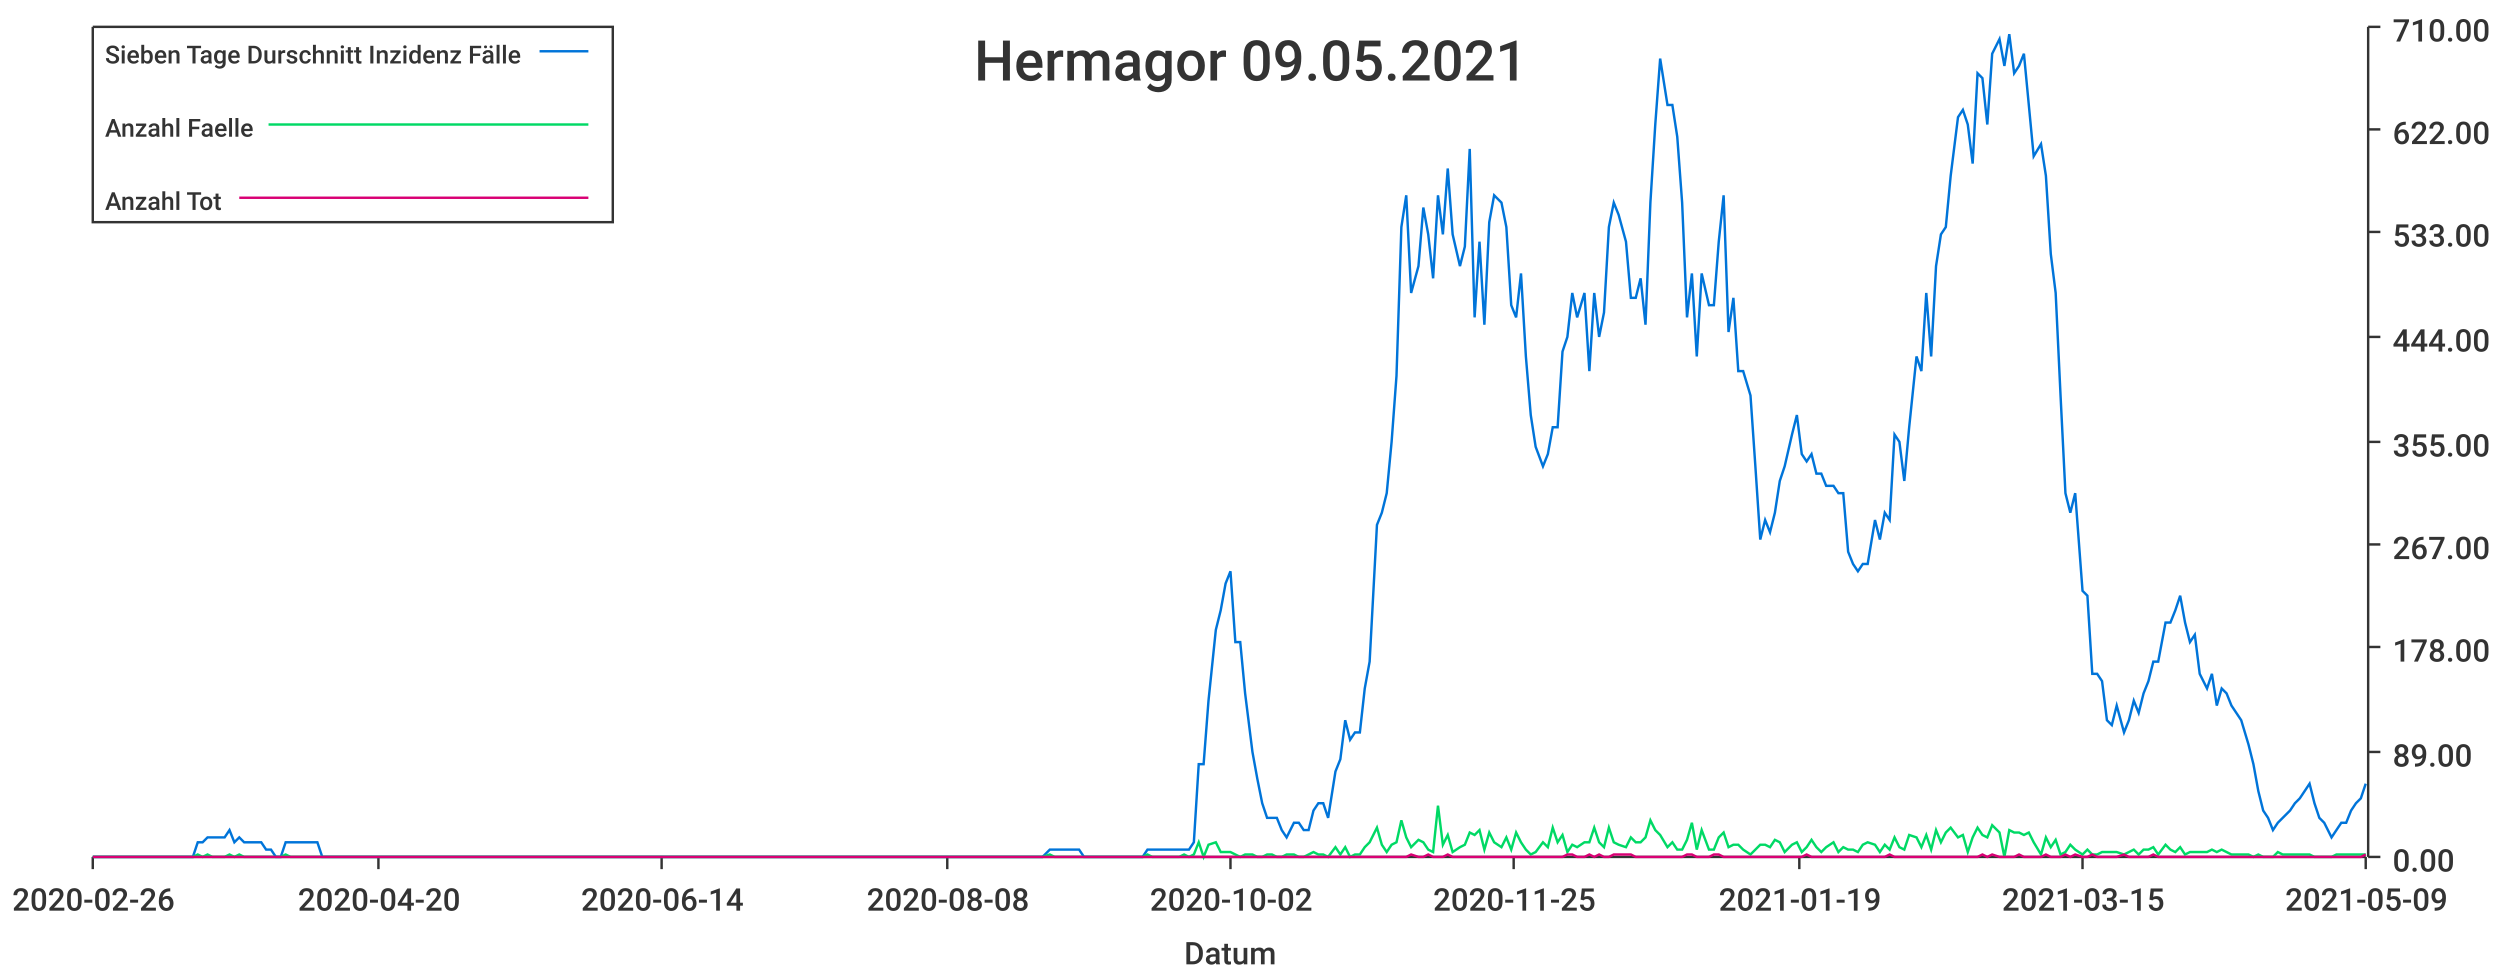
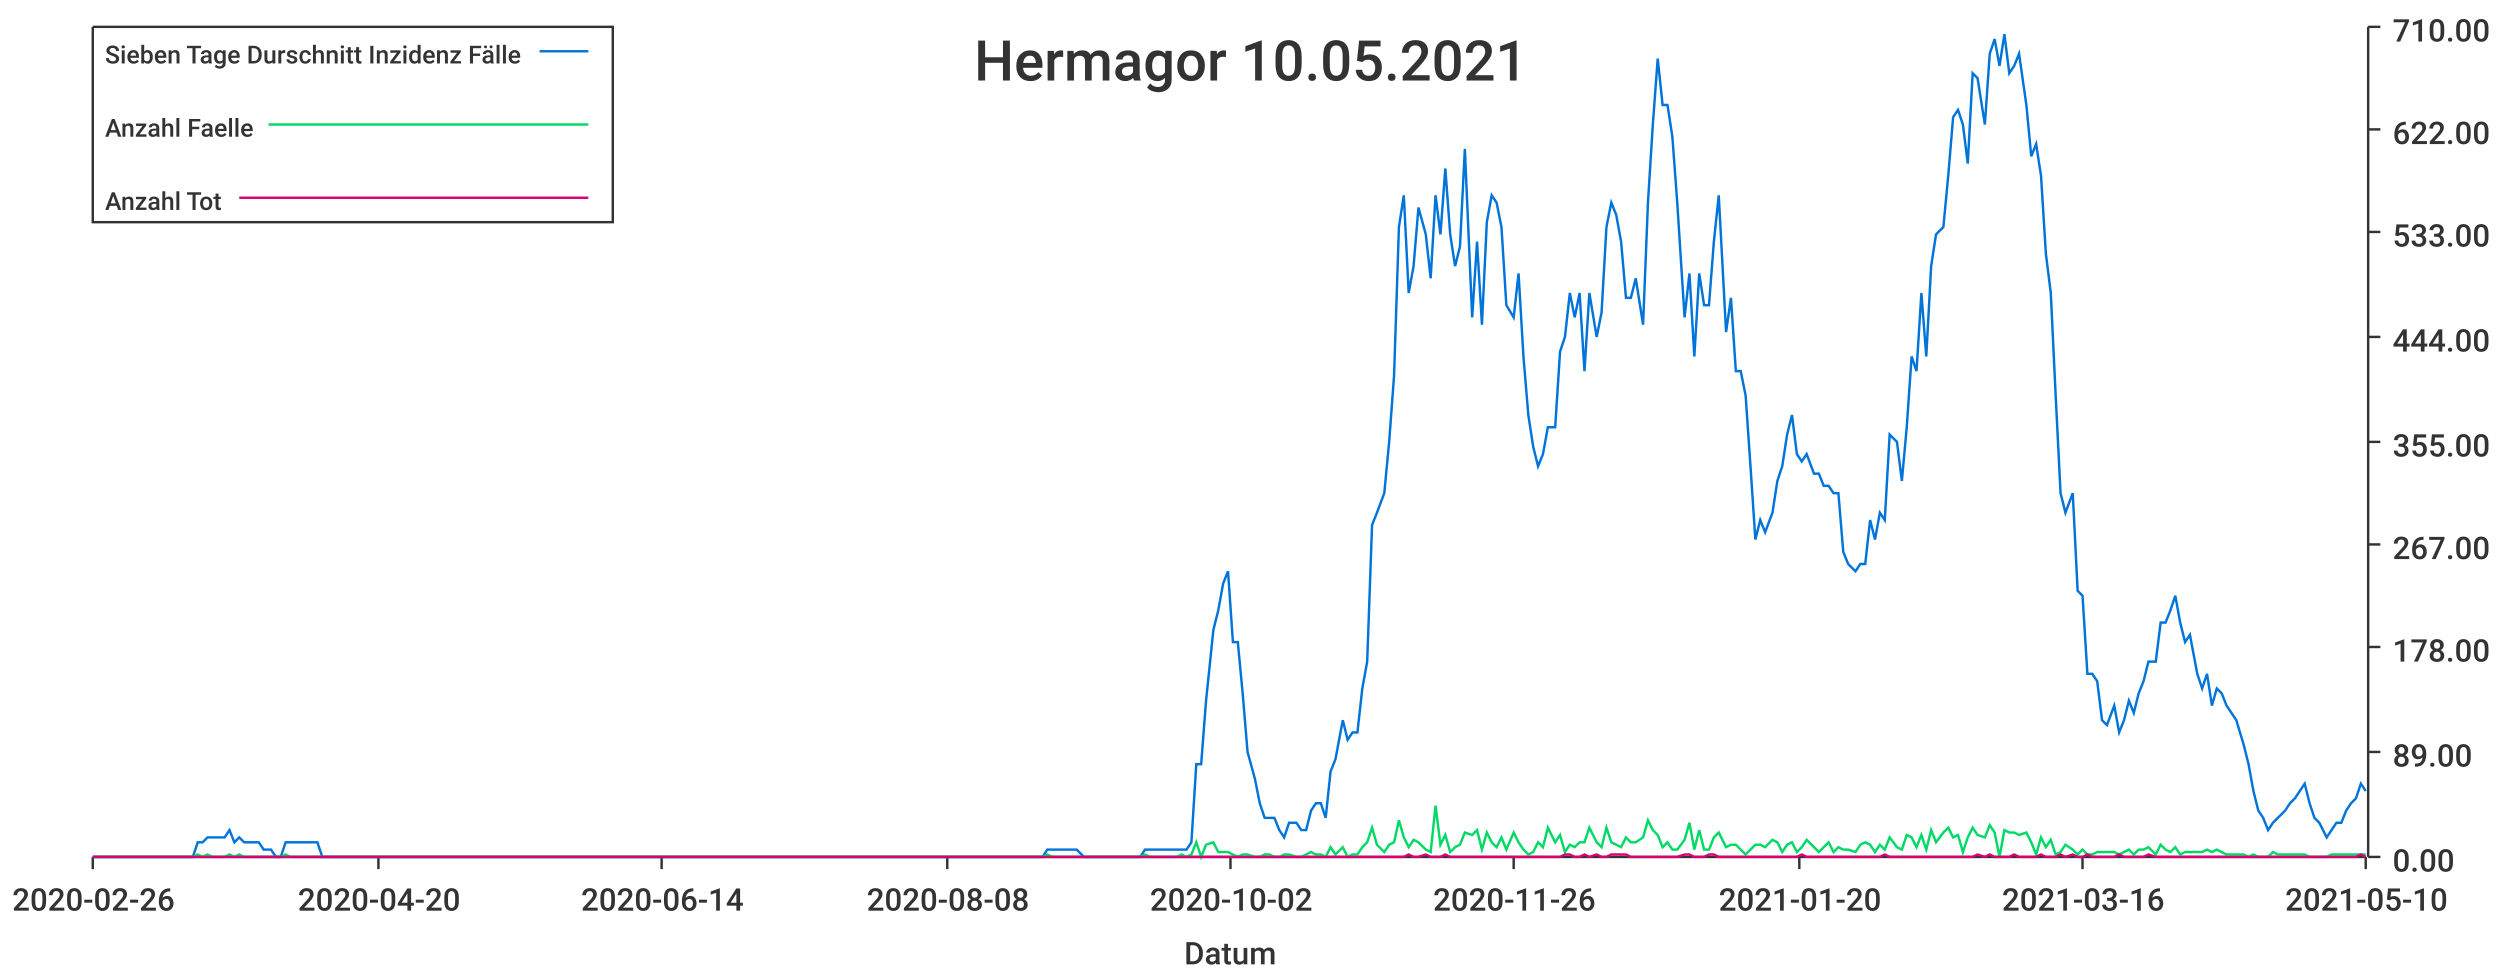
<svg xmlns="http://www.w3.org/2000/svg" width="1024" height="400">\n<path d="M 0 0 L 1024 0 L 1024 400 L 0 400 L 0 0" style="stroke-width:0;stroke:rgba(255,255,255,1.0);fill:rgba(255,255,255,1.0)" />
  <path d="M 38 11 L 969 11 L 969 351 L 38 351 L 38 11" style="stroke-width:0;stroke:rgba(255,255,255,1.0);fill:rgba(255,255,255,1.0)" />
  <path d="M 38 351 L 969 351" style="stroke-width:1;stroke:rgba(51,51,51,1.0);fill:none" />
  <path d="M 38 351 L 38 356" style="stroke-width:1;stroke:rgba(51,51,51,1.0);fill:none" />
  <text x="5" y="373" style="stroke-width:0;stroke:none;fill:rgba(51,51,51,1.0);font-size:12.8px;font-family:'Roboto Medium',sans-serif">2020-02-26</text>
  <path d="M 155 351 L 155 356" style="stroke-width:1;stroke:rgba(51,51,51,1.0);fill:none" />
  <text x="122" y="373" style="stroke-width:0;stroke:none;fill:rgba(51,51,51,1.0);font-size:12.8px;font-family:'Roboto Medium',sans-serif">2020-04-20</text>
  <path d="M 271 351 L 271 356" style="stroke-width:1;stroke:rgba(51,51,51,1.0);fill:none" />
  <text x="238" y="373" style="stroke-width:0;stroke:none;fill:rgba(51,51,51,1.0);font-size:12.8px;font-family:'Roboto Medium',sans-serif">2020-06-14</text>
  <path d="M 388 351 L 388 356" style="stroke-width:1;stroke:rgba(51,51,51,1.0);fill:none" />
  <text x="355" y="373" style="stroke-width:0;stroke:none;fill:rgba(51,51,51,1.0);font-size:12.8px;font-family:'Roboto Medium',sans-serif">2020-08-08</text>
  <path d="M 504 351 L 504 356" style="stroke-width:1;stroke:rgba(51,51,51,1.0);fill:none" />
  <text x="471" y="373" style="stroke-width:0;stroke:none;fill:rgba(51,51,51,1.0);font-size:12.8px;font-family:'Roboto Medium',sans-serif">2020-10-02</text>
  <path d="M 620 351 L 620 356" style="stroke-width:1;stroke:rgba(51,51,51,1.0);fill:none" />
-   <text x="587" y="373" style="stroke-width:0;stroke:none;fill:rgba(51,51,51,1.0);font-size:12.8px;font-family:'Roboto Medium',sans-serif">2020-11-25</text>
+   <text x="587" y="373" style="stroke-width:0;stroke:none;fill:rgba(51,51,51,1.0);font-size:12.8px;font-family:'Roboto Medium',sans-serif">2020-11-26</text>
  <path d="M 737 351 L 737 356" style="stroke-width:1;stroke:rgba(51,51,51,1.0);fill:none" />
-   <text x="704" y="373" style="stroke-width:0;stroke:none;fill:rgba(51,51,51,1.0);font-size:12.8px;font-family:'Roboto Medium',sans-serif">2021-01-19</text>
+   <text x="704" y="373" style="stroke-width:0;stroke:none;fill:rgba(51,51,51,1.0);font-size:12.8px;font-family:'Roboto Medium',sans-serif">2021-01-20</text>
  <path d="M 853 351 L 853 356" style="stroke-width:1;stroke:rgba(51,51,51,1.0);fill:none" />
-   <text x="820" y="373" style="stroke-width:0;stroke:none;fill:rgba(51,51,51,1.0);font-size:12.8px;font-family:'Roboto Medium',sans-serif">2021-03-15</text>
+   <text x="820" y="373" style="stroke-width:0;stroke:none;fill:rgba(51,51,51,1.0);font-size:12.8px;font-family:'Roboto Medium',sans-serif">2021-03-16</text>
  <path d="M 969 351 L 969 356" style="stroke-width:1;stroke:rgba(51,51,51,1.0);fill:none" />
-   <text x="936" y="373" style="stroke-width:0;stroke:none;fill:rgba(51,51,51,1.0);font-size:12.8px;font-family:'Roboto Medium',sans-serif">2021-05-09</text>
+   <text x="936" y="373" style="stroke-width:0;stroke:none;fill:rgba(51,51,51,1.0);font-size:12.8px;font-family:'Roboto Medium',sans-serif">2021-05-10</text>
  <text x="485" y="395" style="stroke-width:0;stroke:none;fill:rgba(51,51,51,1.0);font-size:12.8px;font-family:'Roboto Medium',sans-serif">Datum</text>
  <path d="M 970 351 L 970 11" style="stroke-width:1;stroke:rgba(51,51,51,1.0);fill:none" />
  <path d="M 970 351 L 975 351" style="stroke-width:1;stroke:rgba(51,51,51,1.0);fill:none" />
  <text x="980" y="357" style="stroke-width:0;stroke:none;fill:rgba(51,51,51,1.0);font-size:12.8px;font-family:'Roboto Medium',sans-serif">0.00</text>
  <path d="M 970 308 L 975 308" style="stroke-width:1;stroke:rgba(51,51,51,1.0);fill:none" />
  <text x="980" y="314" style="stroke-width:0;stroke:none;fill:rgba(51,51,51,1.0);font-size:12.8px;font-family:'Roboto Medium',sans-serif">89.00</text>
  <path d="M 970 265 L 975 265" style="stroke-width:1;stroke:rgba(51,51,51,1.0);fill:none" />
  <text x="980" y="271" style="stroke-width:0;stroke:none;fill:rgba(51,51,51,1.0);font-size:12.8px;font-family:'Roboto Medium',sans-serif">178.00</text>
  <path d="M 970 223 L 975 223" style="stroke-width:1;stroke:rgba(51,51,51,1.0);fill:none" />
  <text x="980" y="229" style="stroke-width:0;stroke:none;fill:rgba(51,51,51,1.0);font-size:12.8px;font-family:'Roboto Medium',sans-serif">267.00</text>
  <path d="M 970 181 L 975 181" style="stroke-width:1;stroke:rgba(51,51,51,1.0);fill:none" />
  <text x="980" y="187" style="stroke-width:0;stroke:none;fill:rgba(51,51,51,1.0);font-size:12.8px;font-family:'Roboto Medium',sans-serif">355.00</text>
  <path d="M 970 138 L 975 138" style="stroke-width:1;stroke:rgba(51,51,51,1.0);fill:none" />
  <text x="980" y="144" style="stroke-width:0;stroke:none;fill:rgba(51,51,51,1.0);font-size:12.8px;font-family:'Roboto Medium',sans-serif">444.00</text>
  <path d="M 970 95 L 975 95" style="stroke-width:1;stroke:rgba(51,51,51,1.0);fill:none" />
  <text x="980" y="101" style="stroke-width:0;stroke:none;fill:rgba(51,51,51,1.0);font-size:12.8px;font-family:'Roboto Medium',sans-serif">533.00</text>
  <path d="M 970 53 L 975 53" style="stroke-width:1;stroke:rgba(51,51,51,1.0);fill:none" />
  <text x="980" y="59" style="stroke-width:0;stroke:none;fill:rgba(51,51,51,1.0);font-size:12.8px;font-family:'Roboto Medium',sans-serif">622.00</text>
  <path d="M 970 11 L 975 11" style="stroke-width:1;stroke:rgba(51,51,51,1.0);fill:none" />
  <text x="980" y="17" style="stroke-width:0;stroke:none;fill:rgba(51,51,51,1.0);font-size:12.8px;font-family:'Roboto Medium',sans-serif">710.00</text>
-   <path d="M 38 351 L 41 351 L 43 351 L 45 351 L 47 351 L 49 351 L 51 351 L 53 351 L 56 351 L 58 351 L 60 351 L 62 351 L 64 351 L 66 351 L 68 351 L 70 351 L 73 351 L 75 351 L 77 351 L 79 351 L 81 345 L 83 345 L 85 343 L 87 343 L 90 343 L 92 343 L 94 340 L 96 345 L 98 343 L 100 345 L 102 345 L 104 345 L 107 345 L 109 348 L 111 348 L 113 351 L 115 351 L 117 345 L 119 345 L 121 345 L 124 345 L 126 345 L 128 345 L 130 345 L 132 351 L 134 351 L 136 351 L 138 351 L 141 351 L 143 351 L 145 351 L 147 351 L 149 351 L 151 351 L 153 351 L 155 351 L 158 351 L 160 351 L 162 351 L 164 351 L 166 351 L 168 351 L 170 351 L 172 351 L 175 351 L 177 351 L 179 351 L 181 351 L 183 351 L 185 351 L 187 351 L 189 351 L 192 351 L 194 351 L 196 351 L 198 351 L 200 351 L 202 351 L 204 351 L 206 351 L 209 351 L 211 351 L 213 351 L 215 351 L 217 351 L 219 351 L 221 351 L 223 351 L 226 351 L 228 351 L 230 351 L 232 351 L 234 351 L 236 351 L 238 351 L 240 351 L 243 351 L 245 351 L 247 351 L 249 351 L 251 351 L 253 351 L 255 351 L 257 351 L 260 351 L 262 351 L 264 351 L 266 351 L 268 351 L 270 351 L 272 351 L 274 351 L 277 351 L 279 351 L 281 351 L 283 351 L 285 351 L 287 351 L 289 351 L 291 351 L 294 351 L 296 351 L 298 351 L 300 351 L 302 351 L 304 351 L 306 351 L 308 351 L 311 351 L 313 351 L 315 351 L 317 351 L 319 351 L 321 351 L 323 351 L 325 351 L 328 351 L 330 351 L 332 351 L 334 351 L 336 351 L 338 351 L 340 351 L 342 351 L 345 351 L 347 351 L 349 351 L 351 351 L 353 351 L 355 351 L 357 351 L 359 351 L 362 351 L 364 351 L 366 351 L 368 351 L 370 351 L 372 351 L 374 351 L 376 351 L 379 351 L 381 351 L 383 351 L 385 351 L 387 351 L 389 351 L 391 351 L 393 351 L 396 351 L 398 351 L 400 351 L 402 351 L 404 351 L 406 351 L 408 351 L 410 351 L 413 351 L 415 351 L 417 351 L 419 351 L 421 351 L 423 351 L 425 351 L 427 351 L 430 348 L 432 348 L 434 348 L 436 348 L 438 348 L 440 348 L 442 348 L 444 351 L 447 351 L 449 351 L 451 351 L 453 351 L 455 351 L 457 351 L 459 351 L 461 351 L 464 351 L 466 351 L 468 351 L 470 348 L 472 348 L 474 348 L 476 348 L 478 348 L 481 348 L 483 348 L 485 348 L 487 348 L 489 345 L 491 313 L 493 313 L 495 287 L 498 258 L 500 250 L 502 239 L 504 234 L 506 263 L 508 263 L 510 284 L 513 308 L 515 319 L 517 329 L 519 335 L 521 335 L 523 335 L 525 340 L 527 343 L 530 337 L 532 337 L 534 340 L 536 340 L 538 332 L 540 329 L 542 329 L 544 335 L 547 316 L 549 311 L 551 295 L 553 303 L 555 300 L 557 300 L 559 282 L 561 271 L 564 215 L 566 210 L 568 202 L 570 181 L 572 154 L 574 93 L 576 80 L 578 120 L 581 109 L 583 85 L 585 96 L 587 114 L 589 80 L 591 96 L 593 69 L 595 96 L 598 109 L 600 101 L 602 61 L 604 130 L 606 99 L 608 133 L 610 91 L 612 80 L 615 83 L 617 93 L 619 125 L 621 130 L 623 112 L 625 146 L 627 170 L 629 183 L 632 191 L 634 186 L 636 175 L 638 175 L 640 144 L 642 138 L 644 120 L 646 130 L 649 120 L 651 152 L 653 120 L 655 138 L 657 128 L 659 93 L 661 83 L 663 88 L 666 99 L 668 122 L 670 122 L 672 114 L 674 133 L 676 83 L 678 51 L 680 24 L 683 43 L 685 43 L 687 56 L 689 83 L 691 130 L 693 112 L 695 146 L 697 112 L 700 125 L 702 125 L 704 99 L 706 80 L 708 136 L 710 122 L 712 152 L 714 152 L 717 162 L 719 191 L 721 221 L 723 213 L 725 218 L 727 210 L 729 197 L 731 191 L 734 178 L 736 170 L 738 186 L 740 189 L 742 186 L 744 194 L 746 194 L 748 199 L 751 199 L 753 202 L 755 202 L 757 226 L 759 231 L 761 234 L 763 231 L 765 231 L 768 213 L 770 221 L 772 210 L 774 213 L 776 178 L 778 181 L 780 197 L 782 175 L 785 146 L 787 152 L 789 120 L 791 146 L 793 109 L 795 96 L 797 93 L 799 72 L 802 48 L 804 45 L 806 51 L 808 67 L 810 30 L 812 32 L 814 51 L 816 22 L 819 16 L 821 27 L 823 14 L 825 30 L 827 27 L 829 22 L 831 43 L 833 64 L 836 59 L 838 72 L 840 104 L 842 120 L 844 162 L 846 202 L 848 210 L 850 202 L 853 242 L 855 244 L 857 276 L 859 276 L 861 279 L 863 295 L 865 297 L 867 289 L 870 300 L 872 295 L 874 287 L 876 292 L 878 284 L 880 279 L 882 271 L 884 271 L 887 255 L 889 255 L 891 250 L 893 244 L 895 255 L 897 263 L 899 260 L 901 276 L 904 282 L 906 276 L 908 289 L 910 282 L 912 284 L 914 289 L 916 292 L 918 295 L 921 305 L 923 313 L 925 324 L 927 332 L 929 335 L 931 340 L 933 337 L 935 335 L 938 332 L 940 329 L 942 327 L 944 324 L 946 321 L 948 329 L 950 335 L 952 337 L 955 343 L 957 340 L 959 337 L 961 337 L 963 332 L 965 329 L 967 327 L 969 321" style="stroke-width:1;stroke:rgba(0,116,217,1.0);fill:none" />
-   <path d="M 38 351 L 41 351 L 43 351 L 45 351 L 47 351 L 49 351 L 51 351 L 53 351 L 56 351 L 58 351 L 60 351 L 62 351 L 64 351 L 66 351 L 68 351 L 70 351 L 73 351 L 75 351 L 77 351 L 79 351 L 81 350 L 83 351 L 85 350 L 87 351 L 90 351 L 92 351 L 94 350 L 96 351 L 98 350 L 100 351 L 102 351 L 104 351 L 107 351 L 109 351 L 111 351 L 113 351 L 115 351 L 117 350 L 119 351 L 121 351 L 124 351 L 126 351 L 128 351 L 130 351 L 132 351 L 134 351 L 136 351 L 138 351 L 141 351 L 143 351 L 145 351 L 147 351 L 149 351 L 151 351 L 153 351 L 155 351 L 158 351 L 160 351 L 162 351 L 164 351 L 166 351 L 168 351 L 170 351 L 172 351 L 175 351 L 177 351 L 179 351 L 181 351 L 183 351 L 185 351 L 187 351 L 189 351 L 192 351 L 194 351 L 196 351 L 198 351 L 200 351 L 202 351 L 204 351 L 206 351 L 209 351 L 211 351 L 213 351 L 215 351 L 217 351 L 219 351 L 221 351 L 223 351 L 226 351 L 228 351 L 230 351 L 232 351 L 234 351 L 236 351 L 238 351 L 240 351 L 243 351 L 245 351 L 247 351 L 249 351 L 251 351 L 253 351 L 255 351 L 257 351 L 260 351 L 262 351 L 264 351 L 266 351 L 268 351 L 270 351 L 272 351 L 274 351 L 277 351 L 279 351 L 281 351 L 283 351 L 285 351 L 287 351 L 289 351 L 291 351 L 294 351 L 296 351 L 298 351 L 300 351 L 302 351 L 304 351 L 306 351 L 308 351 L 311 351 L 313 351 L 315 351 L 317 351 L 319 351 L 321 351 L 323 351 L 325 351 L 328 351 L 330 351 L 332 351 L 334 351 L 336 351 L 338 351 L 340 351 L 342 351 L 345 351 L 347 351 L 349 351 L 351 351 L 353 351 L 355 351 L 357 351 L 359 351 L 362 351 L 364 351 L 366 351 L 368 351 L 370 351 L 372 351 L 374 351 L 376 351 L 379 351 L 381 351 L 383 351 L 385 351 L 387 351 L 389 351 L 391 351 L 393 351 L 396 351 L 398 351 L 400 351 L 402 351 L 404 351 L 406 351 L 408 351 L 410 351 L 413 351 L 415 351 L 417 351 L 419 351 L 421 351 L 423 351 L 425 351 L 427 351 L 430 350 L 432 351 L 434 351 L 436 351 L 438 351 L 440 351 L 442 351 L 444 351 L 447 351 L 449 351 L 451 351 L 453 351 L 455 351 L 457 351 L 459 351 L 461 351 L 464 351 L 466 351 L 468 351 L 470 350 L 472 351 L 474 351 L 476 351 L 478 351 L 481 351 L 483 351 L 485 350 L 487 351 L 489 350 L 491 345 L 493 351 L 495 346 L 498 345 L 500 349 L 502 349 L 504 349 L 506 350 L 508 351 L 510 350 L 513 350 L 515 351 L 517 351 L 519 350 L 521 350 L 523 351 L 525 351 L 527 350 L 530 350 L 532 351 L 534 351 L 536 350 L 538 349 L 540 350 L 542 350 L 544 351 L 547 347 L 549 350 L 551 347 L 553 351 L 555 350 L 557 350 L 559 347 L 561 345 L 564 339 L 566 346 L 568 349 L 570 346 L 572 345 L 574 336 L 576 343 L 578 347 L 581 344 L 583 345 L 585 348 L 587 349 L 589 330 L 591 346 L 593 342 L 595 349 L 598 347 L 600 346 L 602 341 L 604 342 L 606 340 L 608 348 L 610 341 L 612 345 L 615 347 L 617 343 L 619 348 L 621 341 L 623 345 L 625 348 L 627 350 L 629 349 L 632 345 L 634 347 L 636 339 L 638 345 L 640 342 L 642 349 L 644 346 L 646 347 L 649 345 L 651 345 L 653 339 L 655 345 L 657 347 L 659 339 L 661 345 L 663 346 L 666 347 L 668 343 L 670 345 L 672 345 L 674 343 L 676 336 L 678 340 L 680 342 L 683 347 L 685 345 L 687 348 L 689 348 L 691 344 L 693 337 L 695 348 L 697 340 L 700 348 L 702 348 L 704 343 L 706 341 L 708 347 L 710 346 L 712 346 L 714 348 L 717 350 L 719 348 L 721 346 L 723 346 L 725 347 L 727 344 L 729 345 L 731 349 L 734 346 L 736 345 L 738 349 L 740 347 L 742 344 L 744 347 L 746 349 L 748 347 L 751 345 L 753 349 L 755 347 L 757 348 L 759 348 L 761 349 L 763 346 L 765 345 L 768 346 L 770 349 L 772 346 L 774 348 L 776 343 L 778 347 L 780 348 L 782 342 L 785 343 L 787 347 L 789 342 L 791 348 L 793 340 L 795 345 L 797 341 L 799 339 L 802 343 L 804 342 L 806 349 L 808 343 L 810 339 L 812 342 L 814 343 L 816 338 L 819 341 L 821 351 L 823 340 L 825 341 L 827 341 L 829 342 L 831 341 L 833 345 L 836 350 L 838 343 L 840 347 L 842 344 L 844 350 L 846 349 L 848 346 L 850 348 L 853 350 L 855 348 L 857 350 L 859 350 L 861 349 L 863 349 L 865 349 L 867 349 L 870 350 L 872 349 L 874 348 L 876 350 L 878 348 L 880 348 L 882 347 L 884 350 L 887 346 L 889 348 L 891 349 L 893 347 L 895 350 L 897 349 L 899 349 L 901 349 L 904 349 L 906 348 L 908 349 L 910 348 L 912 349 L 914 350 L 916 350 L 918 350 L 921 350 L 923 351 L 925 350 L 927 351 L 929 351 L 931 351 L 933 349 L 935 350 L 938 350 L 940 350 L 942 350 L 944 350 L 946 350 L 948 351 L 950 351 L 952 351 L 955 351 L 957 350 L 959 350 L 961 350 L 963 350 L 965 350 L 967 350 L 969 350" style="stroke-width:1;stroke:rgba(0,217,101,1.0);fill:none" />
-   <path d="M 38 351 L 41 351 L 43 351 L 45 351 L 47 351 L 49 351 L 51 351 L 53 351 L 56 351 L 58 351 L 60 351 L 62 351 L 64 351 L 66 351 L 68 351 L 70 351 L 73 351 L 75 351 L 77 351 L 79 351 L 81 351 L 83 351 L 85 351 L 87 351 L 90 351 L 92 351 L 94 351 L 96 351 L 98 351 L 100 351 L 102 351 L 104 351 L 107 351 L 109 351 L 111 351 L 113 351 L 115 351 L 117 351 L 119 351 L 121 351 L 124 351 L 126 351 L 128 351 L 130 351 L 132 351 L 134 351 L 136 351 L 138 351 L 141 351 L 143 351 L 145 351 L 147 351 L 149 351 L 151 351 L 153 351 L 155 351 L 158 351 L 160 351 L 162 351 L 164 351 L 166 351 L 168 351 L 170 351 L 172 351 L 175 351 L 177 351 L 179 351 L 181 351 L 183 351 L 185 351 L 187 351 L 189 351 L 192 351 L 194 351 L 196 351 L 198 351 L 200 351 L 202 351 L 204 351 L 206 351 L 209 351 L 211 351 L 213 351 L 215 351 L 217 351 L 219 351 L 221 351 L 223 351 L 226 351 L 228 351 L 230 351 L 232 351 L 234 351 L 236 351 L 238 351 L 240 351 L 243 351 L 245 351 L 247 351 L 249 351 L 251 351 L 253 351 L 255 351 L 257 351 L 260 351 L 262 351 L 264 351 L 266 351 L 268 351 L 270 351 L 272 351 L 274 351 L 277 351 L 279 351 L 281 351 L 283 351 L 285 351 L 287 351 L 289 351 L 291 351 L 294 351 L 296 351 L 298 351 L 300 351 L 302 351 L 304 351 L 306 351 L 308 351 L 311 351 L 313 351 L 315 351 L 317 351 L 319 351 L 321 351 L 323 351 L 325 351 L 328 351 L 330 351 L 332 351 L 334 351 L 336 351 L 338 351 L 340 351 L 342 351 L 345 351 L 347 351 L 349 351 L 351 351 L 353 351 L 355 351 L 357 351 L 359 351 L 362 351 L 364 351 L 366 351 L 368 351 L 370 351 L 372 351 L 374 351 L 376 351 L 379 351 L 381 351 L 383 351 L 385 351 L 387 351 L 389 351 L 391 351 L 393 351 L 396 351 L 398 351 L 400 351 L 402 351 L 404 351 L 406 351 L 408 351 L 410 351 L 413 351 L 415 351 L 417 351 L 419 351 L 421 351 L 423 351 L 425 351 L 427 351 L 430 351 L 432 351 L 434 351 L 436 351 L 438 351 L 440 351 L 442 351 L 444 351 L 447 351 L 449 351 L 451 351 L 453 351 L 455 351 L 457 351 L 459 351 L 461 351 L 464 351 L 466 351 L 468 351 L 470 351 L 472 351 L 474 351 L 476 351 L 478 351 L 481 351 L 483 351 L 485 351 L 487 351 L 489 351 L 491 351 L 493 351 L 495 351 L 498 351 L 500 351 L 502 351 L 504 351 L 506 351 L 508 351 L 510 351 L 513 351 L 515 351 L 517 351 L 519 351 L 521 351 L 523 351 L 525 351 L 527 351 L 530 351 L 532 351 L 534 351 L 536 351 L 538 351 L 540 351 L 542 351 L 544 351 L 547 351 L 549 351 L 551 351 L 553 351 L 555 351 L 557 351 L 559 351 L 561 351 L 564 351 L 566 351 L 568 351 L 570 351 L 572 351 L 574 351 L 576 351 L 578 350 L 581 351 L 583 351 L 585 350 L 587 351 L 589 351 L 591 351 L 593 350 L 595 351 L 598 351 L 600 351 L 602 351 L 604 351 L 606 351 L 608 351 L 610 351 L 612 351 L 615 351 L 617 351 L 619 351 L 621 351 L 623 351 L 625 351 L 627 351 L 629 351 L 632 351 L 634 351 L 636 351 L 638 351 L 640 351 L 642 350 L 644 350 L 646 351 L 649 351 L 651 350 L 653 351 L 655 350 L 657 351 L 659 351 L 661 350 L 663 350 L 666 350 L 668 350 L 670 351 L 672 351 L 674 351 L 676 351 L 678 351 L 680 351 L 683 351 L 685 351 L 687 351 L 689 351 L 691 350 L 693 350 L 695 351 L 697 351 L 700 351 L 702 350 L 704 350 L 706 351 L 708 351 L 710 351 L 712 351 L 714 351 L 717 351 L 719 351 L 721 351 L 723 351 L 725 351 L 727 351 L 729 351 L 731 351 L 734 351 L 736 351 L 738 351 L 740 350 L 742 351 L 744 351 L 746 351 L 748 351 L 751 351 L 753 351 L 755 351 L 757 351 L 759 351 L 761 351 L 763 351 L 765 351 L 768 351 L 770 351 L 772 351 L 774 350 L 776 351 L 778 351 L 780 351 L 782 351 L 785 351 L 787 351 L 789 351 L 791 351 L 793 351 L 795 351 L 797 351 L 799 351 L 802 351 L 804 351 L 806 351 L 808 351 L 810 351 L 812 350 L 814 351 L 816 350 L 819 351 L 821 351 L 823 351 L 825 351 L 827 350 L 829 351 L 831 351 L 833 351 L 836 351 L 838 350 L 840 351 L 842 351 L 844 351 L 846 350 L 848 351 L 850 350 L 853 351 L 855 351 L 857 350 L 859 351 L 861 351 L 863 351 L 865 351 L 867 351 L 870 350 L 872 351 L 874 351 L 876 351 L 878 351 L 880 351 L 882 350 L 884 351 L 887 351 L 889 351 L 891 351 L 893 351 L 895 351 L 897 351 L 899 351 L 901 351 L 904 351 L 906 351 L 908 351 L 910 351 L 912 351 L 914 351 L 916 351 L 918 351 L 921 351 L 923 351 L 925 351 L 927 351 L 929 351 L 931 351 L 933 351 L 935 351 L 938 351 L 940 351 L 942 351 L 944 351 L 946 351 L 948 351 L 950 351 L 952 351 L 955 351 L 957 351 L 959 351 L 961 351 L 963 351 L 965 351 L 967 351 L 969 350" style="stroke-width:1;stroke:rgba(217,0,116,1.0);fill:none" />
-   <text x="399" y="33" style="stroke-width:0;stroke:none;fill:rgba(51,51,51,1.0);font-size:23.0px;font-family:'Roboto Medium',sans-serif">Hermagor 09.05.2021</text>
+   <path d="M 38 351 L 41 351 L 43 351 L 45 351 L 47 351 L 49 351 L 51 351 L 53 351 L 55 351 L 58 351 L 60 351 L 62 351 L 64 351 L 66 351 L 68 351 L 70 351 L 72 351 L 75 351 L 77 351 L 79 351 L 81 345 L 83 345 L 85 343 L 87 343 L 89 343 L 92 343 L 94 340 L 96 345 L 98 343 L 100 345 L 102 345 L 104 345 L 106 345 L 108 348 L 111 348 L 113 351 L 115 351 L 117 345 L 119 345 L 121 345 L 123 345 L 125 345 L 128 345 L 130 345 L 132 351 L 134 351 L 136 351 L 138 351 L 140 351 L 142 351 L 145 351 L 147 351 L 149 351 L 151 351 L 153 351 L 155 351 L 157 351 L 159 351 L 162 351 L 164 351 L 166 351 L 168 351 L 170 351 L 172 351 L 174 351 L 176 351 L 178 351 L 181 351 L 183 351 L 185 351 L 187 351 L 189 351 L 191 351 L 193 351 L 195 351 L 198 351 L 200 351 L 202 351 L 204 351 L 206 351 L 208 351 L 210 351 L 212 351 L 215 351 L 217 351 L 219 351 L 221 351 L 223 351 L 225 351 L 227 351 L 229 351 L 231 351 L 234 351 L 236 351 L 238 351 L 240 351 L 242 351 L 244 351 L 246 351 L 248 351 L 251 351 L 253 351 L 255 351 L 257 351 L 259 351 L 261 351 L 263 351 L 265 351 L 268 351 L 270 351 L 272 351 L 274 351 L 276 351 L 278 351 L 280 351 L 282 351 L 285 351 L 287 351 L 289 351 L 291 351 L 293 351 L 295 351 L 297 351 L 299 351 L 301 351 L 304 351 L 306 351 L 308 351 L 310 351 L 312 351 L 314 351 L 316 351 L 318 351 L 321 351 L 323 351 L 325 351 L 327 351 L 329 351 L 331 351 L 333 351 L 335 351 L 338 351 L 340 351 L 342 351 L 344 351 L 346 351 L 348 351 L 350 351 L 352 351 L 354 351 L 357 351 L 359 351 L 361 351 L 363 351 L 365 351 L 367 351 L 369 351 L 371 351 L 374 351 L 376 351 L 378 351 L 380 351 L 382 351 L 384 351 L 386 351 L 388 351 L 391 351 L 393 351 L 395 351 L 397 351 L 399 351 L 401 351 L 403 351 L 405 351 L 408 351 L 410 351 L 412 351 L 414 351 L 416 351 L 418 351 L 420 351 L 422 351 L 424 351 L 427 351 L 429 348 L 431 348 L 433 348 L 435 348 L 437 348 L 439 348 L 441 348 L 444 351 L 446 351 L 448 351 L 450 351 L 452 351 L 454 351 L 456 351 L 458 351 L 461 351 L 463 351 L 465 351 L 467 351 L 469 348 L 471 348 L 473 348 L 475 348 L 477 348 L 480 348 L 482 348 L 484 348 L 486 348 L 488 345 L 490 313 L 492 313 L 494 287 L 497 258 L 499 250 L 501 239 L 503 234 L 505 263 L 507 263 L 509 284 L 511 308 L 514 319 L 516 329 L 518 335 L 520 335 L 522 335 L 524 340 L 526 343 L 528 337 L 531 337 L 533 340 L 535 340 L 537 332 L 539 329 L 541 329 L 543 335 L 545 316 L 547 311 L 550 295 L 552 303 L 554 300 L 556 300 L 558 282 L 560 271 L 562 215 L 564 210 L 567 202 L 569 181 L 571 154 L 573 93 L 575 80 L 577 120 L 579 109 L 581 85 L 584 96 L 586 114 L 588 80 L 590 96 L 592 69 L 594 96 L 596 109 L 598 101 L 600 61 L 603 130 L 605 99 L 607 133 L 609 91 L 611 80 L 613 83 L 615 93 L 617 125 L 620 130 L 622 112 L 624 146 L 626 170 L 628 183 L 630 191 L 632 186 L 634 175 L 637 175 L 639 144 L 641 138 L 643 120 L 645 130 L 647 120 L 649 152 L 651 120 L 654 138 L 656 128 L 658 93 L 660 83 L 662 88 L 664 99 L 666 122 L 668 122 L 670 114 L 673 133 L 675 83 L 677 51 L 679 24 L 681 43 L 683 43 L 685 56 L 687 83 L 690 130 L 692 112 L 694 146 L 696 112 L 698 125 L 700 125 L 702 99 L 704 80 L 707 136 L 709 122 L 711 152 L 713 152 L 715 162 L 717 191 L 719 221 L 721 213 L 723 218 L 726 210 L 728 197 L 730 191 L 732 178 L 734 170 L 736 186 L 738 189 L 740 186 L 743 194 L 745 194 L 747 199 L 749 199 L 751 202 L 753 202 L 755 226 L 757 231 L 760 234 L 762 231 L 764 231 L 766 213 L 768 221 L 770 210 L 772 213 L 774 178 L 777 181 L 779 197 L 781 175 L 783 146 L 785 152 L 787 120 L 789 146 L 791 109 L 793 96 L 796 93 L 798 72 L 800 48 L 802 45 L 804 51 L 806 67 L 808 30 L 810 32 L 813 51 L 815 22 L 817 16 L 819 27 L 821 14 L 823 30 L 825 27 L 827 22 L 830 43 L 832 64 L 834 59 L 836 72 L 838 104 L 840 120 L 842 162 L 844 202 L 846 210 L 849 202 L 851 242 L 853 244 L 855 276 L 857 276 L 859 279 L 861 295 L 863 297 L 866 289 L 868 300 L 870 295 L 872 287 L 874 292 L 876 284 L 878 279 L 880 271 L 883 271 L 885 255 L 887 255 L 889 250 L 891 244 L 893 255 L 895 263 L 897 260 L 900 276 L 902 282 L 904 276 L 906 289 L 908 282 L 910 284 L 912 289 L 914 292 L 916 295 L 919 305 L 921 313 L 923 324 L 925 332 L 927 335 L 929 340 L 931 337 L 933 335 L 936 332 L 938 329 L 940 327 L 942 324 L 944 321 L 946 329 L 948 335 L 950 337 L 953 343 L 955 340 L 957 337 L 959 337 L 961 332 L 963 329 L 965 327 L 967 321 L 969 324" style="stroke-width:1;stroke:rgba(0,116,217,1.0);fill:none" />
+   <path d="M 38 351 L 41 351 L 43 351 L 45 351 L 47 351 L 49 351 L 51 351 L 53 351 L 55 351 L 58 351 L 60 351 L 62 351 L 64 351 L 66 351 L 68 351 L 70 351 L 72 351 L 75 351 L 77 351 L 79 351 L 81 350 L 83 351 L 85 350 L 87 351 L 89 351 L 92 351 L 94 350 L 96 351 L 98 350 L 100 351 L 102 351 L 104 351 L 106 351 L 108 351 L 111 351 L 113 351 L 115 351 L 117 350 L 119 351 L 121 351 L 123 351 L 125 351 L 128 351 L 130 351 L 132 351 L 134 351 L 136 351 L 138 351 L 140 351 L 142 351 L 145 351 L 147 351 L 149 351 L 151 351 L 153 351 L 155 351 L 157 351 L 159 351 L 162 351 L 164 351 L 166 351 L 168 351 L 170 351 L 172 351 L 174 351 L 176 351 L 178 351 L 181 351 L 183 351 L 185 351 L 187 351 L 189 351 L 191 351 L 193 351 L 195 351 L 198 351 L 200 351 L 202 351 L 204 351 L 206 351 L 208 351 L 210 351 L 212 351 L 215 351 L 217 351 L 219 351 L 221 351 L 223 351 L 225 351 L 227 351 L 229 351 L 231 351 L 234 351 L 236 351 L 238 351 L 240 351 L 242 351 L 244 351 L 246 351 L 248 351 L 251 351 L 253 351 L 255 351 L 257 351 L 259 351 L 261 351 L 263 351 L 265 351 L 268 351 L 270 351 L 272 351 L 274 351 L 276 351 L 278 351 L 280 351 L 282 351 L 285 351 L 287 351 L 289 351 L 291 351 L 293 351 L 295 351 L 297 351 L 299 351 L 301 351 L 304 351 L 306 351 L 308 351 L 310 351 L 312 351 L 314 351 L 316 351 L 318 351 L 321 351 L 323 351 L 325 351 L 327 351 L 329 351 L 331 351 L 333 351 L 335 351 L 338 351 L 340 351 L 342 351 L 344 351 L 346 351 L 348 351 L 350 351 L 352 351 L 354 351 L 357 351 L 359 351 L 361 351 L 363 351 L 365 351 L 367 351 L 369 351 L 371 351 L 374 351 L 376 351 L 378 351 L 380 351 L 382 351 L 384 351 L 386 351 L 388 351 L 391 351 L 393 351 L 395 351 L 397 351 L 399 351 L 401 351 L 403 351 L 405 351 L 408 351 L 410 351 L 412 351 L 414 351 L 416 351 L 418 351 L 420 351 L 422 351 L 424 351 L 427 351 L 429 350 L 431 351 L 433 351 L 435 351 L 437 351 L 439 351 L 441 351 L 444 351 L 446 351 L 448 351 L 450 351 L 452 351 L 454 351 L 456 351 L 458 351 L 461 351 L 463 351 L 465 351 L 467 351 L 469 350 L 471 351 L 473 351 L 475 351 L 477 351 L 480 351 L 482 351 L 484 350 L 486 351 L 488 350 L 490 345 L 492 351 L 494 346 L 497 345 L 499 349 L 501 349 L 503 349 L 505 350 L 507 351 L 509 350 L 511 350 L 514 351 L 516 351 L 518 350 L 520 350 L 522 351 L 524 351 L 526 350 L 528 350 L 531 351 L 533 351 L 535 350 L 537 349 L 539 350 L 541 350 L 543 351 L 545 347 L 547 350 L 550 347 L 552 351 L 554 350 L 556 350 L 558 347 L 560 345 L 562 339 L 564 346 L 567 349 L 569 346 L 571 345 L 573 336 L 575 343 L 577 347 L 579 344 L 581 345 L 584 348 L 586 349 L 588 330 L 590 346 L 592 342 L 594 349 L 596 347 L 598 346 L 600 341 L 603 342 L 605 340 L 607 348 L 609 341 L 611 345 L 613 347 L 615 343 L 617 348 L 620 341 L 622 345 L 624 348 L 626 350 L 628 349 L 630 345 L 632 347 L 634 339 L 637 345 L 639 342 L 641 349 L 643 346 L 645 347 L 647 345 L 649 345 L 651 339 L 654 345 L 656 347 L 658 339 L 660 345 L 662 346 L 664 347 L 666 343 L 668 345 L 670 345 L 673 343 L 675 336 L 677 340 L 679 342 L 681 347 L 683 345 L 685 348 L 687 348 L 690 344 L 692 337 L 694 348 L 696 340 L 698 348 L 700 348 L 702 343 L 704 341 L 707 347 L 709 346 L 711 346 L 713 348 L 715 350 L 717 348 L 719 346 L 721 346 L 723 347 L 726 344 L 728 345 L 730 349 L 732 346 L 734 345 L 736 349 L 738 347 L 740 344 L 743 347 L 745 349 L 747 347 L 749 345 L 751 349 L 753 347 L 755 348 L 757 348 L 760 349 L 762 346 L 764 345 L 766 346 L 768 349 L 770 346 L 772 348 L 774 343 L 777 347 L 779 348 L 781 342 L 783 343 L 785 347 L 787 342 L 789 348 L 791 340 L 793 345 L 796 341 L 798 339 L 800 343 L 802 342 L 804 349 L 806 343 L 808 339 L 810 342 L 813 343 L 815 338 L 817 341 L 819 351 L 821 340 L 823 341 L 825 341 L 827 342 L 830 341 L 832 345 L 834 350 L 836 343 L 838 347 L 840 344 L 842 350 L 844 349 L 846 346 L 849 348 L 851 350 L 853 348 L 855 350 L 857 350 L 859 349 L 861 349 L 863 349 L 866 349 L 868 350 L 870 349 L 872 348 L 874 350 L 876 348 L 878 348 L 880 347 L 883 350 L 885 346 L 887 348 L 889 349 L 891 347 L 893 350 L 895 349 L 897 349 L 900 349 L 902 349 L 904 348 L 906 349 L 908 348 L 910 349 L 912 350 L 914 350 L 916 350 L 919 350 L 921 351 L 923 350 L 925 351 L 927 351 L 929 351 L 931 349 L 933 350 L 936 350 L 938 350 L 940 350 L 942 350 L 944 350 L 946 351 L 948 351 L 950 351 L 953 351 L 955 350 L 957 350 L 959 350 L 961 350 L 963 350 L 965 350 L 967 350 L 969 350" style="stroke-width:1;stroke:rgba(0,217,101,1.0);fill:none" />
+   <path d="M 38 351 L 41 351 L 43 351 L 45 351 L 47 351 L 49 351 L 51 351 L 53 351 L 55 351 L 58 351 L 60 351 L 62 351 L 64 351 L 66 351 L 68 351 L 70 351 L 72 351 L 75 351 L 77 351 L 79 351 L 81 351 L 83 351 L 85 351 L 87 351 L 89 351 L 92 351 L 94 351 L 96 351 L 98 351 L 100 351 L 102 351 L 104 351 L 106 351 L 108 351 L 111 351 L 113 351 L 115 351 L 117 351 L 119 351 L 121 351 L 123 351 L 125 351 L 128 351 L 130 351 L 132 351 L 134 351 L 136 351 L 138 351 L 140 351 L 142 351 L 145 351 L 147 351 L 149 351 L 151 351 L 153 351 L 155 351 L 157 351 L 159 351 L 162 351 L 164 351 L 166 351 L 168 351 L 170 351 L 172 351 L 174 351 L 176 351 L 178 351 L 181 351 L 183 351 L 185 351 L 187 351 L 189 351 L 191 351 L 193 351 L 195 351 L 198 351 L 200 351 L 202 351 L 204 351 L 206 351 L 208 351 L 210 351 L 212 351 L 215 351 L 217 351 L 219 351 L 221 351 L 223 351 L 225 351 L 227 351 L 229 351 L 231 351 L 234 351 L 236 351 L 238 351 L 240 351 L 242 351 L 244 351 L 246 351 L 248 351 L 251 351 L 253 351 L 255 351 L 257 351 L 259 351 L 261 351 L 263 351 L 265 351 L 268 351 L 270 351 L 272 351 L 274 351 L 276 351 L 278 351 L 280 351 L 282 351 L 285 351 L 287 351 L 289 351 L 291 351 L 293 351 L 295 351 L 297 351 L 299 351 L 301 351 L 304 351 L 306 351 L 308 351 L 310 351 L 312 351 L 314 351 L 316 351 L 318 351 L 321 351 L 323 351 L 325 351 L 327 351 L 329 351 L 331 351 L 333 351 L 335 351 L 338 351 L 340 351 L 342 351 L 344 351 L 346 351 L 348 351 L 350 351 L 352 351 L 354 351 L 357 351 L 359 351 L 361 351 L 363 351 L 365 351 L 367 351 L 369 351 L 371 351 L 374 351 L 376 351 L 378 351 L 380 351 L 382 351 L 384 351 L 386 351 L 388 351 L 391 351 L 393 351 L 395 351 L 397 351 L 399 351 L 401 351 L 403 351 L 405 351 L 408 351 L 410 351 L 412 351 L 414 351 L 416 351 L 418 351 L 420 351 L 422 351 L 424 351 L 427 351 L 429 351 L 431 351 L 433 351 L 435 351 L 437 351 L 439 351 L 441 351 L 444 351 L 446 351 L 448 351 L 450 351 L 452 351 L 454 351 L 456 351 L 458 351 L 461 351 L 463 351 L 465 351 L 467 351 L 469 351 L 471 351 L 473 351 L 475 351 L 477 351 L 480 351 L 482 351 L 484 351 L 486 351 L 488 351 L 490 351 L 492 351 L 494 351 L 497 351 L 499 351 L 501 351 L 503 351 L 505 351 L 507 351 L 509 351 L 511 351 L 514 351 L 516 351 L 518 351 L 520 351 L 522 351 L 524 351 L 526 351 L 528 351 L 531 351 L 533 351 L 535 351 L 537 351 L 539 351 L 541 351 L 543 351 L 545 351 L 547 351 L 550 351 L 552 351 L 554 351 L 556 351 L 558 351 L 560 351 L 562 351 L 564 351 L 567 351 L 569 351 L 571 351 L 573 351 L 575 351 L 577 350 L 579 351 L 581 351 L 584 350 L 586 351 L 588 351 L 590 351 L 592 350 L 594 351 L 596 351 L 598 351 L 600 351 L 603 351 L 605 351 L 607 351 L 609 351 L 611 351 L 613 351 L 615 351 L 617 351 L 620 351 L 622 351 L 624 351 L 626 351 L 628 351 L 630 351 L 632 351 L 634 351 L 637 351 L 639 351 L 641 350 L 643 350 L 645 351 L 647 351 L 649 350 L 651 351 L 654 350 L 656 351 L 658 351 L 660 350 L 662 350 L 664 350 L 666 350 L 668 351 L 670 351 L 673 351 L 675 351 L 677 351 L 679 351 L 681 351 L 683 351 L 685 351 L 687 351 L 690 350 L 692 350 L 694 351 L 696 351 L 698 351 L 700 350 L 702 350 L 704 351 L 707 351 L 709 351 L 711 351 L 713 351 L 715 351 L 717 351 L 719 351 L 721 351 L 723 351 L 726 351 L 728 351 L 730 351 L 732 351 L 734 351 L 736 351 L 738 350 L 740 351 L 743 351 L 745 351 L 747 351 L 749 351 L 751 351 L 753 351 L 755 351 L 757 351 L 760 351 L 762 351 L 764 351 L 766 351 L 768 351 L 770 351 L 772 350 L 774 351 L 777 351 L 779 351 L 781 351 L 783 351 L 785 351 L 787 351 L 789 351 L 791 351 L 793 351 L 796 351 L 798 351 L 800 351 L 802 351 L 804 351 L 806 351 L 808 351 L 810 350 L 813 351 L 815 350 L 817 351 L 819 351 L 821 351 L 823 351 L 825 350 L 827 351 L 830 351 L 832 351 L 834 351 L 836 350 L 838 351 L 840 351 L 842 351 L 844 350 L 846 351 L 849 350 L 851 351 L 853 351 L 855 350 L 857 351 L 859 351 L 861 351 L 863 351 L 866 351 L 868 350 L 870 351 L 872 351 L 874 351 L 876 351 L 878 351 L 880 350 L 883 351 L 885 351 L 887 351 L 889 351 L 891 351 L 893 351 L 895 351 L 897 351 L 900 351 L 902 351 L 904 351 L 906 351 L 908 351 L 910 351 L 912 351 L 914 351 L 916 351 L 919 351 L 921 351 L 923 351 L 925 351 L 927 351 L 929 351 L 931 351 L 933 351 L 936 351 L 938 351 L 940 351 L 942 351 L 944 351 L 946 351 L 948 351 L 950 351 L 953 351 L 955 351 L 957 351 L 959 351 L 961 351 L 963 351 L 965 351 L 967 350 L 969 351" style="stroke-width:1;stroke:rgba(217,0,116,1.0);fill:none" />
+   <text x="399" y="33" style="stroke-width:0;stroke:none;fill:rgba(51,51,51,1.0);font-size:23.0px;font-family:'Roboto Medium',sans-serif">Hermagor 10.05.2021</text>
  <path d="M 38 11 L 251 11 L 251 91 L 38 91 L 38 11" style="stroke-width:1;stroke:rgba(51,51,51,1.0);fill:rgba(255,255,255,1.0)" />
  <text x="43" y="26" style="stroke-width:0;stroke:none;fill:rgba(51,51,51,1.0);font-size:10.2px;font-family:'Roboto Medium',sans-serif">Sieben Tage Durschnitt Inzidenz Fälle</text>
  <path d="M 221 21 L 241 21" style="stroke-width:1;stroke:rgba(0,116,217,1.0);fill:none" />
  <text x="43" y="56" style="stroke-width:0;stroke:none;fill:rgba(51,51,51,1.0);font-size:10.2px;font-family:'Roboto Medium',sans-serif">Anzahl Faelle</text>
  <path d="M 110 51 L 241 51" style="stroke-width:1;stroke:rgba(0,217,101,1.0);fill:none" />
  <text x="43" y="86" style="stroke-width:0;stroke:none;fill:rgba(51,51,51,1.0);font-size:10.2px;font-family:'Roboto Medium',sans-serif">Anzahl Tot</text>
  <path d="M 98 81 L 241 81" style="stroke-width:1;stroke:rgba(217,0,116,1.0);fill:none" />
</svg>
